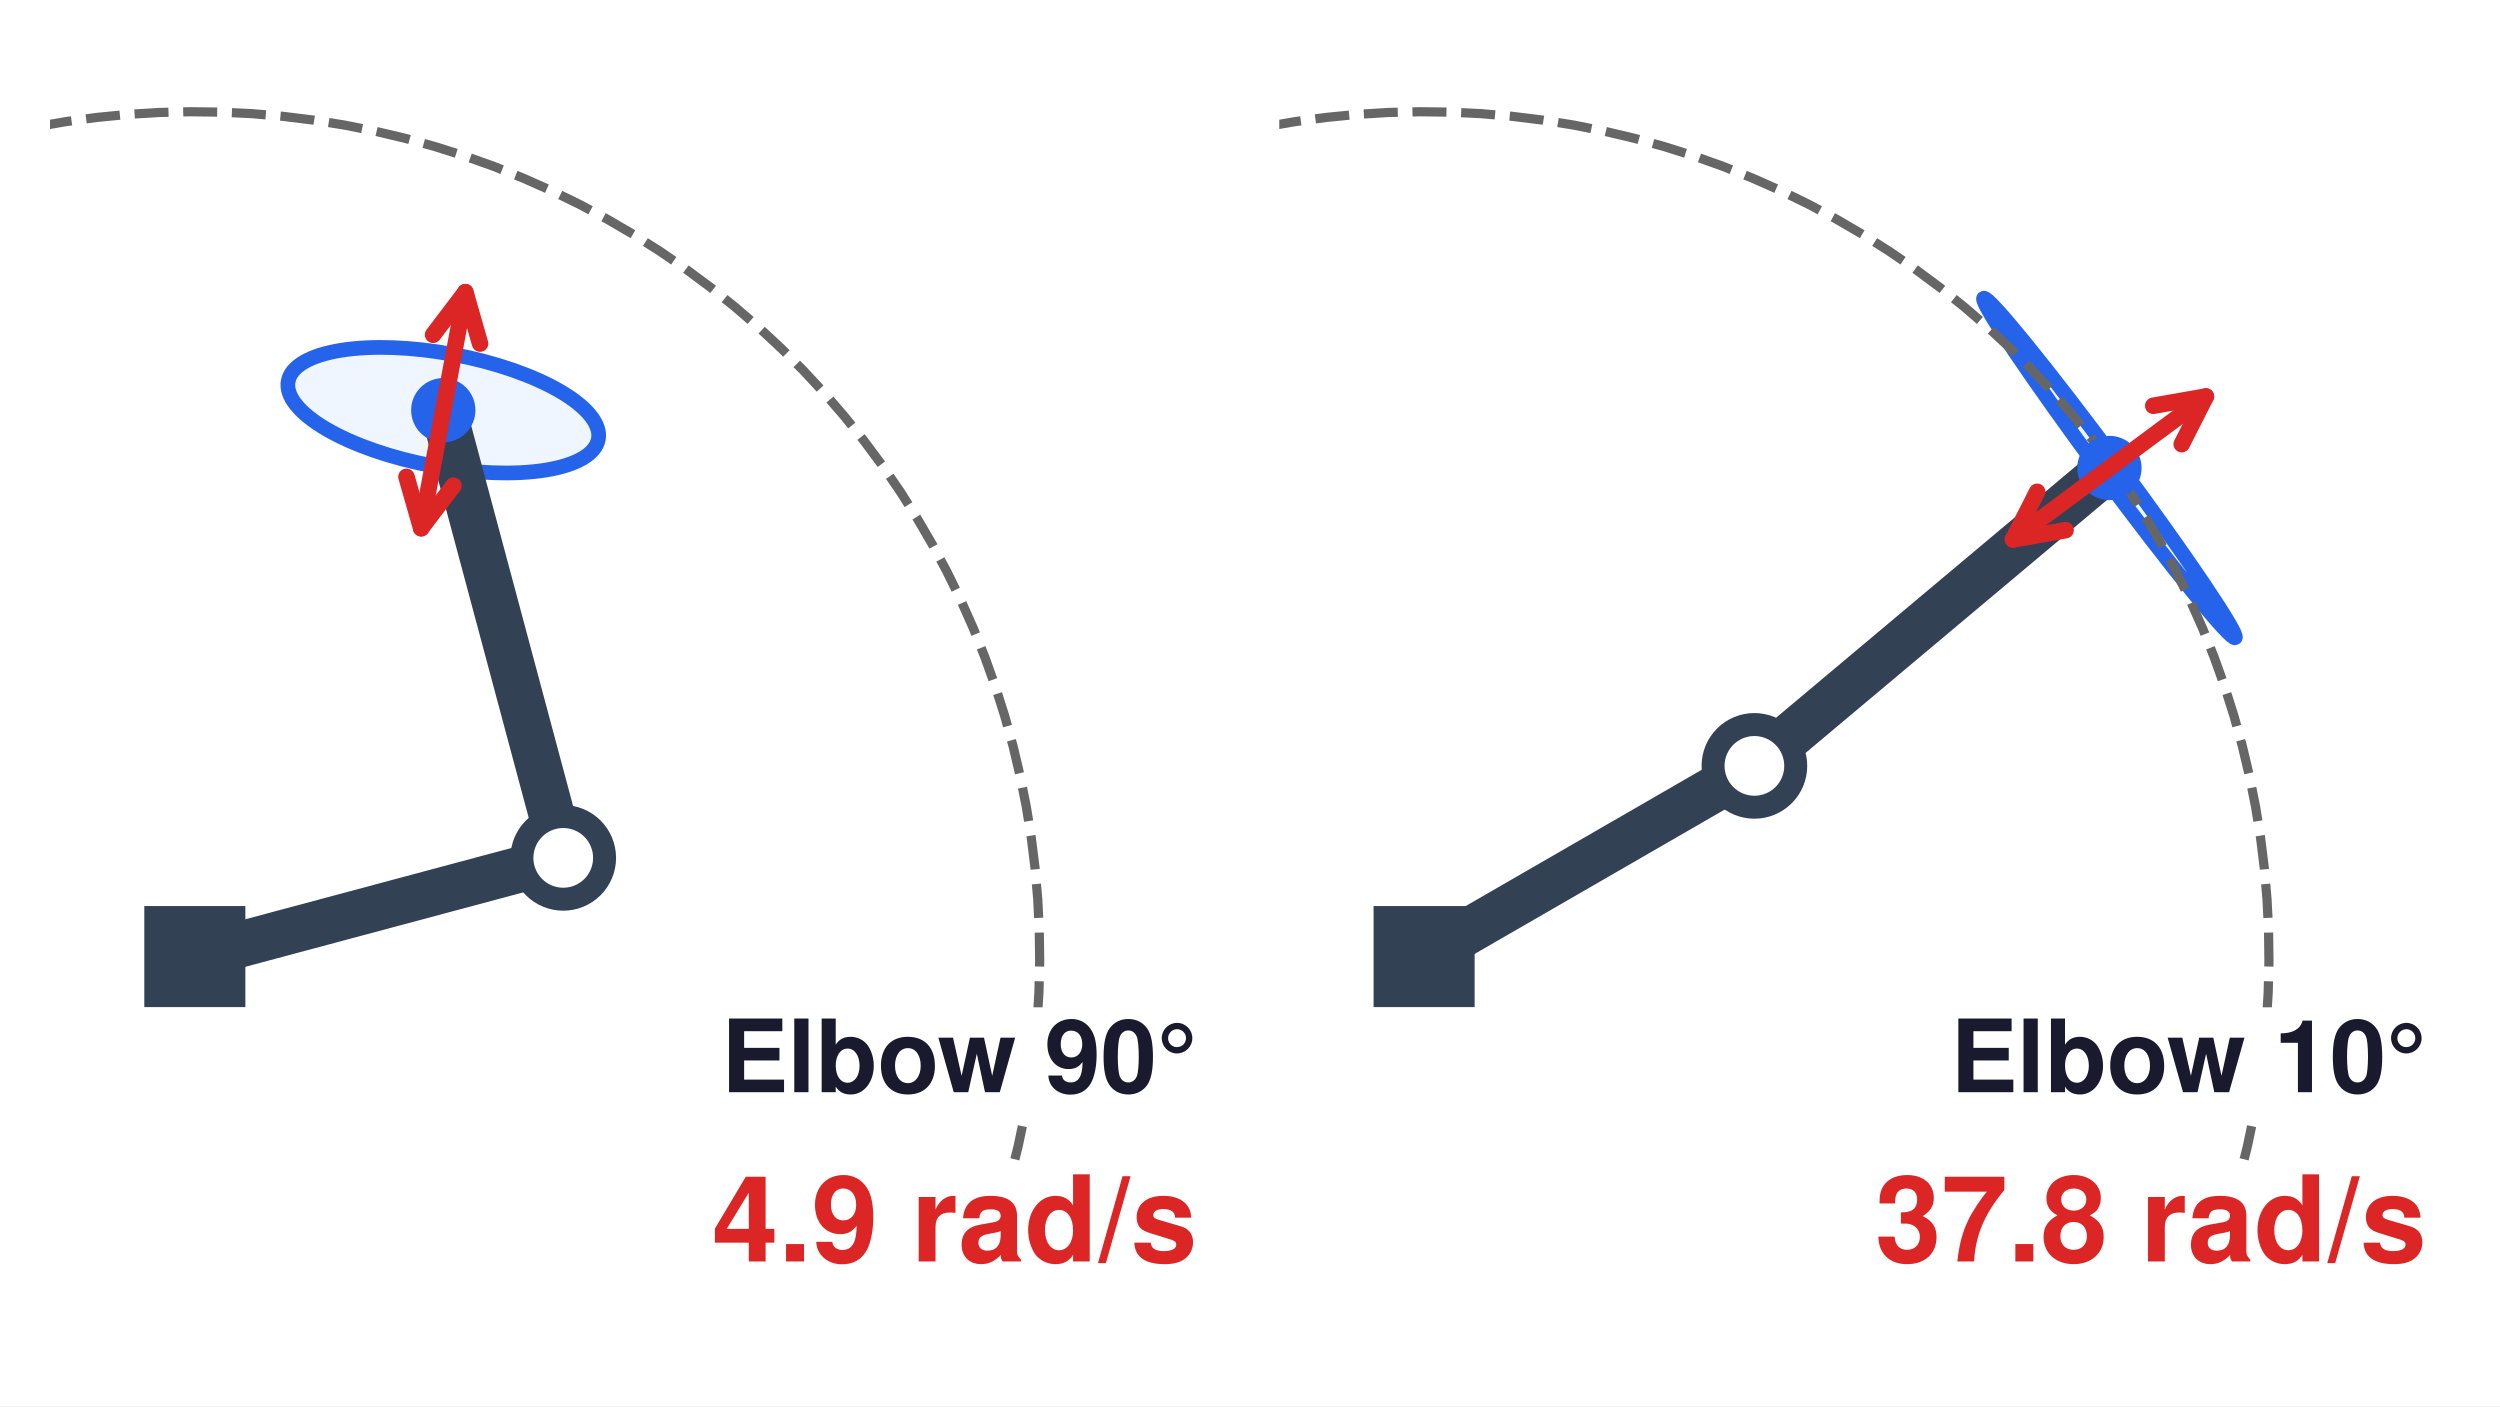
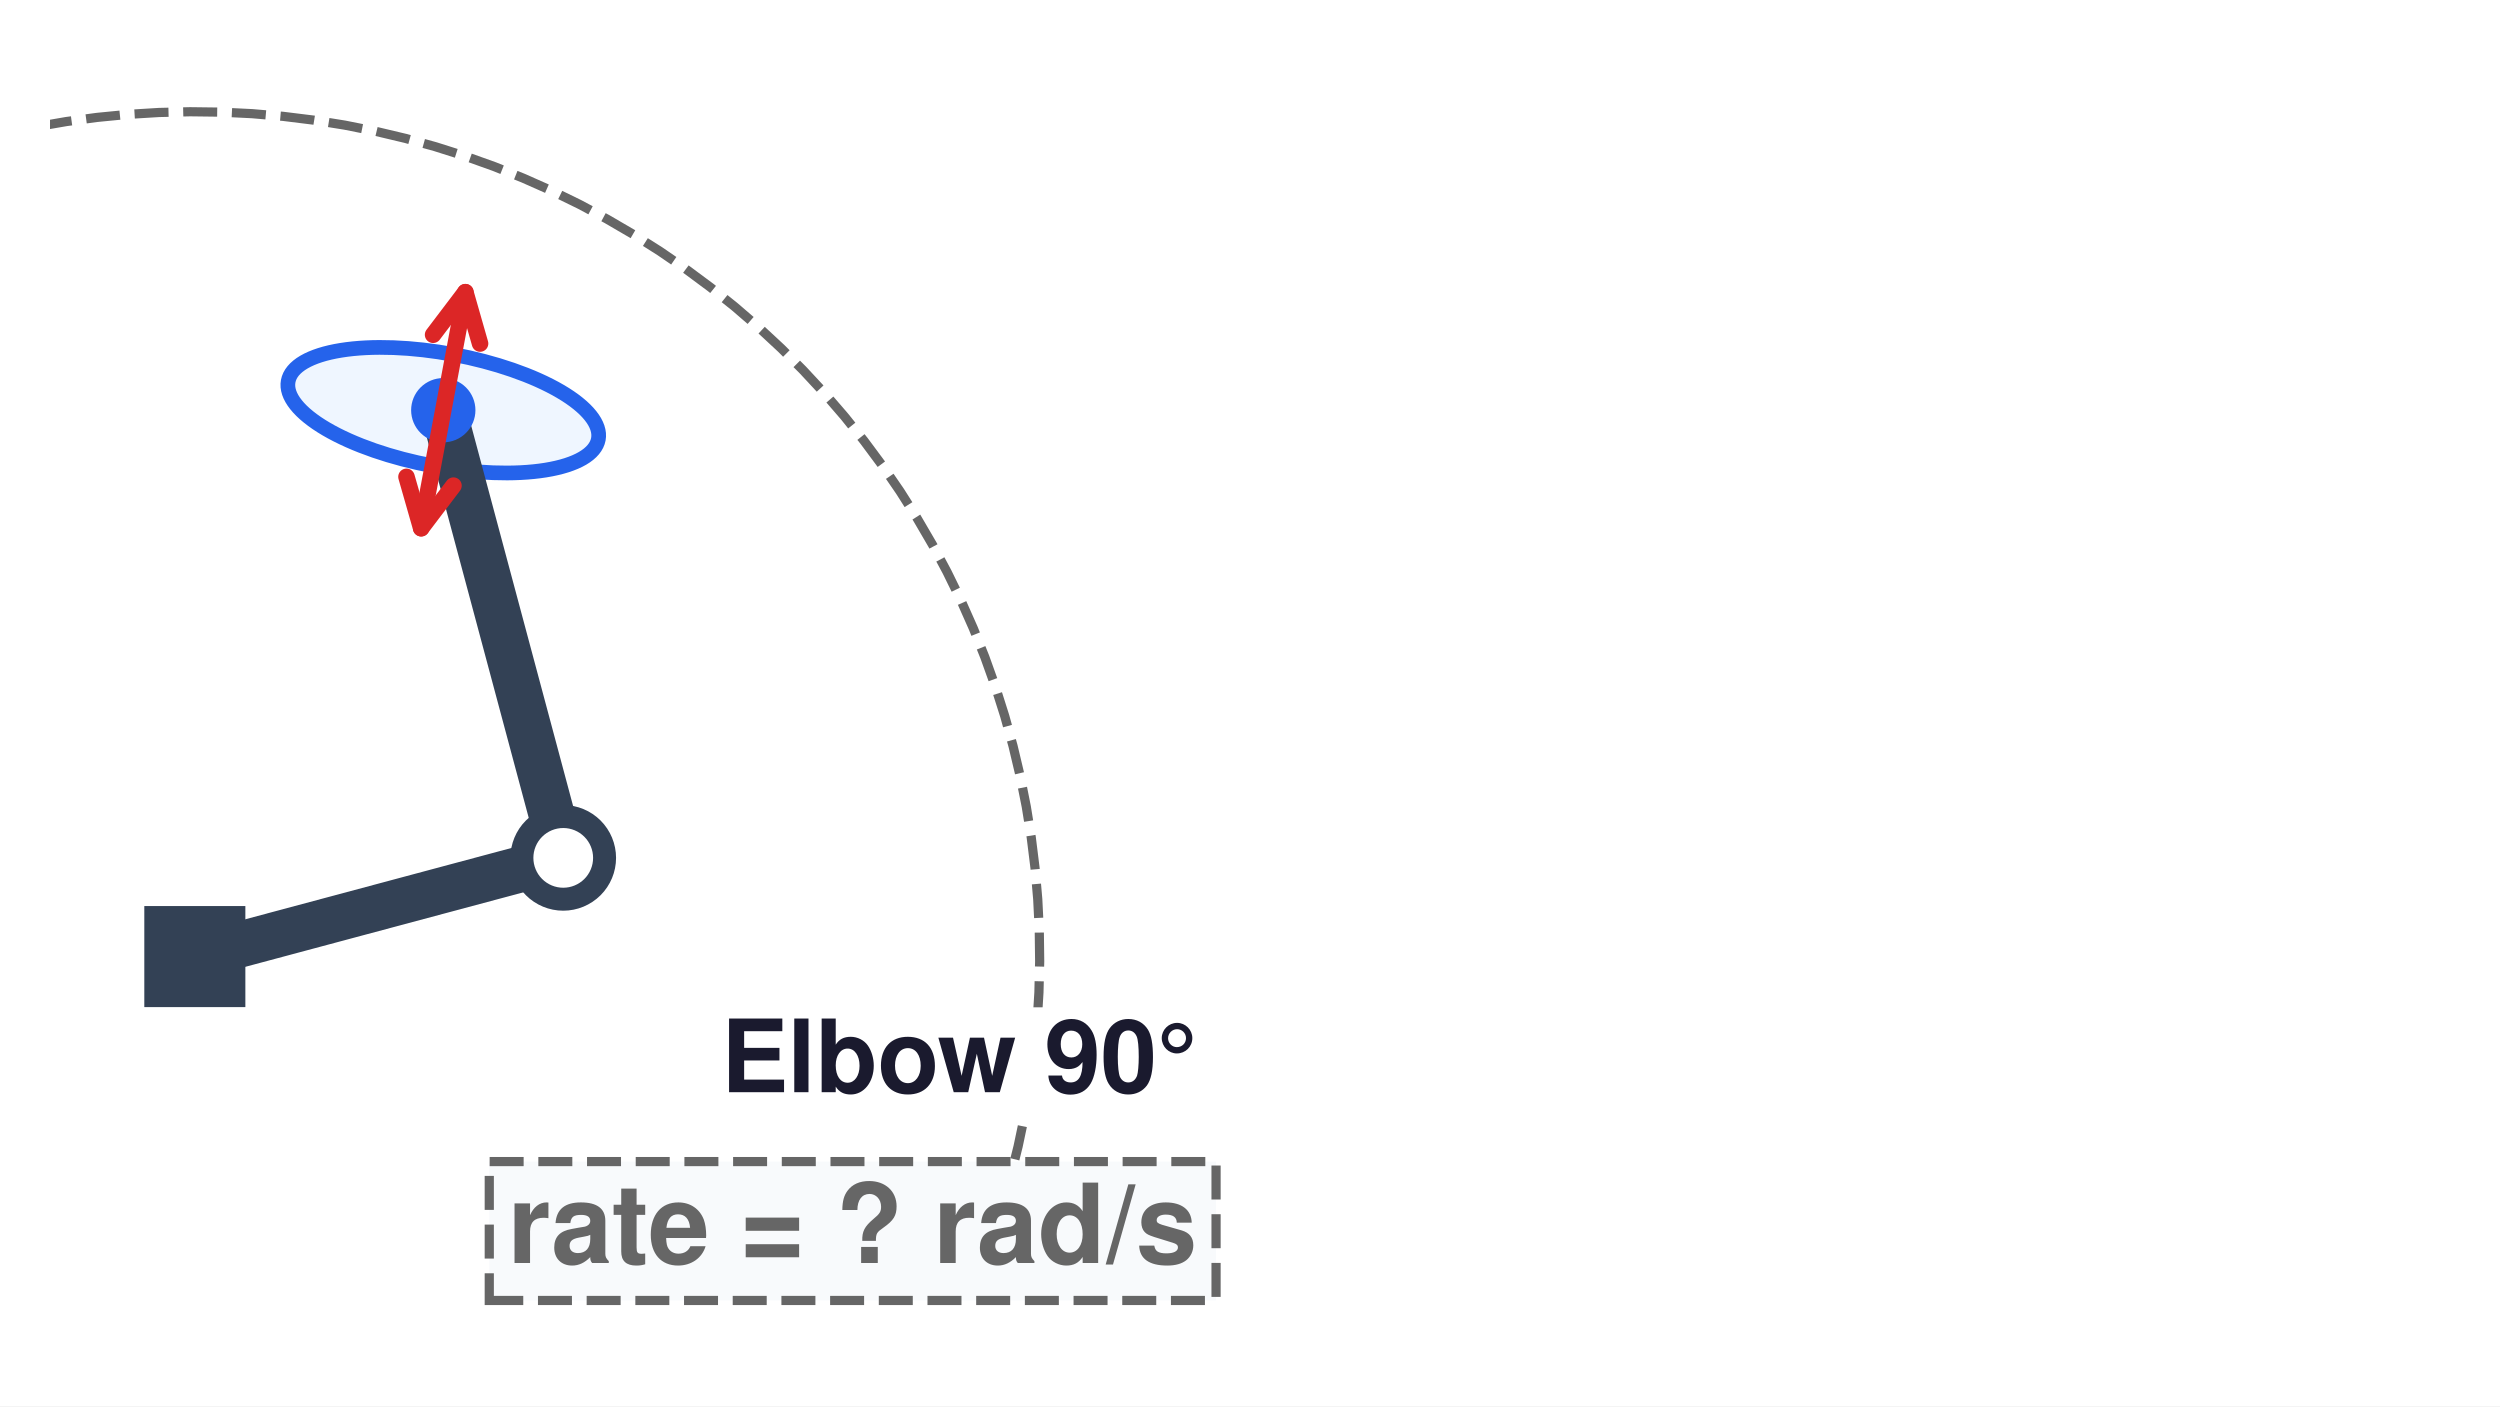
<svg xmlns="http://www.w3.org/2000/svg" xmlns:xlink="http://www.w3.org/1999/xlink" width="272.126pt" height="153.071pt" viewBox="0 0 272.126 153.071" version="1.1">
  <defs>
    <style type="text/css">*{stroke-linejoin: round; stroke-linecap: butt}</style>
  </defs>
  <g id="figure_1">
    <g id="patch_1">
      <path d="M 0 153.071  L 272.126 153.071  L 272.126 0  L 0 0  z " style="fill: #ffffff" />
    </g>
    <g id="axes_1">
      <g id="patch_2">
        <path d="M 5.443 143.537  L 132.877 143.537  L 132.877 9.534  L 5.443 9.534  z " style="fill: #ffffff" />
      </g>
      <g id="patch_3">
-         <path d="M 49.385 38.59  C 44.909 37.752 40.495 37.587 37.117 38.13  C 33.739 38.674 31.671 39.882 31.37 41.49  C 31.07 43.097 32.56 44.971 35.512 46.7  C 38.465 48.429 42.639 49.872 47.116 50.71  C 51.593 51.548 56.006 51.714 59.385 51.17  C 62.763 50.626 64.83 49.418 65.131 47.811  C 65.432 46.204 63.942 44.329 60.989 42.6  C 58.037 40.871 53.862 39.429 49.385 38.59  z " clip-path="url(#pd2d2dac39d)" style="fill: #eff6ff; stroke: #2563eb; stroke-width: 1.6; stroke-linejoin: miter" />
+         <path d="M 49.385 38.59  C 44.909 37.752 40.495 37.587 37.117 38.13  C 33.739 38.674 31.671 39.882 31.37 41.49  C 31.07 43.097 32.56 44.971 35.512 46.7  C 38.465 48.429 42.639 49.872 47.116 50.71  C 51.593 51.548 56.006 51.714 59.385 51.17  C 62.763 50.626 64.83 49.418 65.131 47.811  C 65.432 46.204 63.942 44.329 60.989 42.6  C 58.037 40.871 53.862 39.429 49.385 38.59  z " clip-path="url(#p90f35902b1)" style="fill: #eff6ff; stroke: #2563eb; stroke-width: 1.6; stroke-linejoin: miter" />
      </g>
      <g id="matplotlib.axis_1" />
      <g id="matplotlib.axis_2" />
      <g id="line2d_1">
-         <path d="M 109.063 131.301  L 110.004 128.051  L 110.824 124.769  L 111.522 121.458  L 112.099 118.124  L 112.552 114.771  L 112.882 111.404  L 113.088 108.027  L 113.169 104.644  L 113.126 101.261  L 112.959 97.882  L 112.667 94.511  L 112.251 91.153  L 111.713 87.813  L 111.051 84.495  L 110.269 81.203  L 109.365 77.943  L 108.342 74.718  L 107.202 71.532  L 105.945 68.391  L 104.573 65.298  L 103.088 62.258  L 101.493 59.274  L 99.788 56.351  L 97.978 53.493  L 96.064 50.703  L 94.048 47.986  L 91.933 45.345  L 89.723 42.783  L 87.421 40.304  L 85.028 37.911  L 82.549 35.609  L 79.987 33.399  L 77.346 31.284  L 74.629 29.268  L 71.839 27.354  L 68.981 25.544  L 66.058 23.839  L 63.074 22.244  L 60.034 20.759  L 56.941 19.387  L 53.8 18.13  L 50.614 16.99  L 47.389 15.967  L 44.129 15.063  L 40.837 14.281  L 37.519 13.619  L 34.179 13.081  L 30.821 12.665  L 27.45 12.373  L 24.071 12.206  L 20.688 12.163  L 17.305 12.244  L 13.928 12.45  L 10.561 12.78  L 7.208 13.233  L 3.874 13.81  L 0.563 14.508  L -1 14.899  " clip-path="url(#pd2d2dac39d)" style="fill: none; stroke-dasharray: 3.7,1.6; stroke-dashoffset: 0; stroke: #666666" />
+         <path d="M 109.063 131.301  L 110.004 128.051  L 110.824 124.769  L 111.522 121.458  L 112.099 118.124  L 112.552 114.771  L 112.882 111.404  L 113.088 108.027  L 113.169 104.644  L 113.126 101.261  L 112.959 97.882  L 112.667 94.511  L 112.251 91.153  L 111.713 87.813  L 111.051 84.495  L 110.269 81.203  L 109.365 77.943  L 108.342 74.718  L 107.202 71.532  L 105.945 68.391  L 104.573 65.298  L 103.088 62.258  L 101.493 59.274  L 99.788 56.351  L 97.978 53.493  L 96.064 50.703  L 94.048 47.986  L 91.933 45.345  L 89.723 42.783  L 87.421 40.304  L 85.028 37.911  L 82.549 35.609  L 79.987 33.399  L 77.346 31.284  L 74.629 29.268  L 71.839 27.354  L 68.981 25.544  L 66.058 23.839  L 63.074 22.244  L 60.034 20.759  L 56.941 19.387  L 53.8 18.13  L 50.614 16.99  L 47.389 15.967  L 44.129 15.063  L 40.837 14.281  L 37.519 13.619  L 34.179 13.081  L 30.821 12.665  L 27.45 12.373  L 24.071 12.206  L 20.688 12.163  L 17.305 12.244  L 13.928 12.45  L 10.561 12.78  L 7.208 13.233  L 3.874 13.81  L 0.563 14.508  L -1 14.899  " clip-path="url(#p90f35902b1)" style="fill: none; stroke-dasharray: 3.7,1.6; stroke-dashoffset: 0; stroke: #666666" />
      </g>
      <g id="line2d_2">
-         <path d="M 21.208 104.124  L 61.308 93.38  L 48.251 44.65  " clip-path="url(#pd2d2dac39d)" style="fill: none; stroke: #334155; stroke-width: 5; stroke-linecap: round" />
+         <path d="M 21.208 104.124  L 61.308 93.38  L 48.251 44.65  " clip-path="url(#p90f35902b1)" style="fill: none; stroke: #334155; stroke-width: 5; stroke-linecap: round" />
      </g>
      <g id="line2d_3">
        <defs>
-           <path id="m33554cd2a6" d="M -5 5  L 5 5  L 5 -5  L -5 -5  z " style="stroke: #334155; stroke-linejoin: miter" />
+           <path id="mfb93900af7" d="M -5 5  L 5 5  L 5 -5  L -5 -5  z " style="stroke: #334155; stroke-linejoin: miter" />
        </defs>
-         <g clip-path="url(#pd2d2dac39d)">
-           <use xlink:href="#m33554cd2a6" x="21.208" y="104.124" style="fill: #334155; stroke: #334155; stroke-linejoin: miter" />
+         <g clip-path="url(#p90f35902b1)">
+           <use xlink:href="#mfb93900af7" x="21.208" y="104.124" style="fill: #334155; stroke: #334155; stroke-linejoin: miter" />
        </g>
      </g>
      <g id="line2d_4">
        <defs>
-           <path id="m6c8ea6543f" d="M 0 4.5  C 1.193 4.5 2.338 4.026 3.182 3.182  C 4.026 2.338 4.5 1.193 4.5 0  C 4.5 -1.193 4.026 -2.338 3.182 -3.182  C 2.338 -4.026 1.193 -4.5 0 -4.5  C -1.193 -4.5 -2.338 -4.026 -3.182 -3.182  C -4.026 -2.338 -4.5 -1.193 -4.5 0  C -4.5 1.193 -4.026 2.338 -3.182 3.182  C -2.338 4.026 -1.193 4.5 0 4.5  z " style="stroke: #334155; stroke-width: 2.5" />
+           <path id="m57e4646218" d="M 0 4.5  C 1.193 4.5 2.338 4.026 3.182 3.182  C 4.026 2.338 4.5 1.193 4.5 0  C 4.5 -1.193 4.026 -2.338 3.182 -3.182  C 2.338 -4.026 1.193 -4.5 0 -4.5  C -1.193 -4.5 -2.338 -4.026 -3.182 -3.182  C -4.026 -2.338 -4.5 -1.193 -4.5 0  C -4.5 1.193 -4.026 2.338 -3.182 3.182  C -2.338 4.026 -1.193 4.5 0 4.5  z " style="stroke: #334155; stroke-width: 2.5" />
        </defs>
-         <g clip-path="url(#pd2d2dac39d)">
-           <use xlink:href="#m6c8ea6543f" x="61.308" y="93.38" style="fill: #ffffff; stroke: #334155; stroke-width: 2.5" />
+         <g clip-path="url(#p90f35902b1)">
+           <use xlink:href="#m57e4646218" x="61.308" y="93.38" style="fill: #ffffff; stroke: #334155; stroke-width: 2.5" />
        </g>
      </g>
      <g id="line2d_5">
        <defs>
-           <path id="m6924dade3b" d="M 0 3  C 0.796 3 1.559 2.684 2.121 2.121  C 2.684 1.559 3 0.796 3 0  C 3 -0.796 2.684 -1.559 2.121 -2.121  C 1.559 -2.684 0.796 -3 0 -3  C -0.796 -3 -1.559 -2.684 -2.121 -2.121  C -2.684 -1.559 -3 -0.796 -3 0  C -3 0.796 -2.684 1.559 -2.121 2.121  C -1.559 2.684 -0.796 3 0 3  z " style="stroke: #2563eb" />
+           <path id="mfea041bf19" d="M 0 3  C 0.796 3 1.559 2.684 2.121 2.121  C 2.684 1.559 3 0.796 3 0  C 3 -0.796 2.684 -1.559 2.121 -2.121  C 1.559 -2.684 0.796 -3 0 -3  C -0.796 -3 -1.559 -2.684 -2.121 -2.121  C -2.684 -1.559 -3 -0.796 -3 0  C -3 0.796 -2.684 1.559 -2.121 2.121  C -1.559 2.684 -0.796 3 0 3  z " style="stroke: #2563eb" />
        </defs>
-         <g clip-path="url(#pd2d2dac39d)">
-           <use xlink:href="#m6924dade3b" x="48.251" y="44.65" style="fill: #2563eb; stroke: #2563eb" />
+         <g clip-path="url(#p90f35902b1)">
+           <use xlink:href="#mfea041bf19" x="48.251" y="44.65" style="fill: #2563eb; stroke: #2563eb" />
        </g>
      </g>
      <g id="patch_4">
        <path d="M 45.846 57.496  Q 48.251 44.651 50.656 31.805  " style="fill: none; stroke: #dc2626; stroke-width: 1.8; stroke-linecap: round" />
        <path d="M 49.358 52.863  L 45.846 57.496  L 44.247 51.906  " style="fill: none; stroke: #dc2626; stroke-width: 1.8; stroke-linecap: round" />
        <path d="M 47.143 36.438  L 50.656 31.805  L 52.254 37.395  " style="fill: none; stroke: #dc2626; stroke-width: 1.8; stroke-linecap: round" />
      </g>
      <g id="text_1">
        <g id="patch_5">
          <path d="M 77.264 121.747  L 131.318 121.747  L 131.318 109.647  L 77.264 109.647  z " style="fill: #ffffff" />
        </g>
        <text style="font-weight: 700; font-size: 11px; font-family: 'Helvetica', 'Arial', 'DejaVu Sans', sans-serif; text-anchor: end; fill: #1a1a2e" x="130.328" y="118.887" transform="rotate(-0 130.3284 118.8874)">Elbow 90°</text>
      </g>
      <g id="text_2">
        <g id="patch_6">
-           <path d="M 76.537 140.557  L 131.368 140.557  L 131.368 126.518  L 76.537 126.518  z " style="fill: #ffffff" />
+           <path d="M 53.257 141.557  L 132.368 141.557  L 132.368 126.438  L 53.257 126.438  z " style="fill: #f8fafc; stroke-dasharray: 3.7,1.6; stroke-dashoffset: 0; stroke: #666666; stroke-linejoin: miter" />
        </g>
-         <text style="font-weight: 700; font-size: 13px; font-family: 'Helvetica', 'Arial', 'DejaVu Sans', sans-serif; text-anchor: end; fill: #dc2626" x="130.328" y="137.308" transform="rotate(-0 130.3284 137.308)">4.9 rad/s</text>
+         <text style="font-weight: 700; font-size: 12px; font-family: 'Helvetica', 'Arial', 'DejaVu Sans', sans-serif; text-anchor: end; fill: #666666" x="130.328" y="137.478" transform="rotate(-0 130.3284 137.478)">rate = ? rad/s</text>
      </g>
    </g>
    <g id="axes_2">
      <g id="patch_7">
        <path d="M 139.249 143.537  L 266.683 143.537  L 266.683 9.534  L 139.249 9.534  z " style="fill: #ffffff" />
      </g>
      <g id="patch_8">
-         <path d="M 230.439 50.327  C 226.808 45.427 223.238 40.791 220.516 37.441  C 217.794 34.091 216.141 32.3 215.922 32.462  C 215.703 32.624 216.935 34.727 219.348 38.307  C 221.76 41.886 225.156 46.651 228.786 51.552  C 232.417 56.452 235.987 61.088 238.709 64.438  C 241.431 67.788 243.084 69.579 243.303 69.417  C 243.522 69.255 242.289 67.152 239.877 63.572  C 237.465 59.992 234.069 55.228 230.439 50.327  z " clip-path="url(#pe2fb7f7ace)" style="fill: #eff6ff; stroke: #2563eb; stroke-width: 1.6; stroke-linejoin: miter" />
+         <path d="M 230.439 50.327  C 226.808 45.427 223.238 40.791 220.516 37.441  C 217.794 34.091 216.141 32.3 215.922 32.462  C 215.703 32.624 216.935 34.727 219.348 38.307  C 221.76 41.886 225.156 46.651 228.786 51.552  C 232.417 56.452 235.987 61.088 238.709 64.438  C 241.431 67.788 243.084 69.579 243.303 69.417  C 243.522 69.255 242.289 67.152 239.877 63.572  C 237.465 59.992 234.069 55.228 230.439 50.327  L 230.439 50.327  z " clip-path="url(#p23ca2e2a8c)" style="fill: none; opacity: 0" />
      </g>
      <g id="matplotlib.axis_3" />
      <g id="matplotlib.axis_4" />
      <g id="line2d_6">
-         <path d="M 242.87 131.301  L 243.81 128.051  L 244.63 124.769  L 245.329 121.458  L 245.905 118.124  L 246.359 114.771  L 246.689 111.404  L 246.894 108.027  L 246.976 104.644  L 246.933 101.261  L 246.765 97.882  L 246.473 94.511  L 246.058 91.153  L 245.519 87.813  L 244.858 84.495  L 244.075 81.203  L 243.171 77.943  L 242.149 74.718  L 241.008 71.532  L 239.751 68.391  L 238.379 65.298  L 236.894 62.258  L 235.299 59.274  L 233.595 56.351  L 231.784 53.493  L 229.87 50.703  L 227.854 47.986  L 225.74 45.345  L 223.53 42.783  L 221.227 40.304  L 218.834 37.911  L 216.356 35.609  L 213.794 33.399  L 211.152 31.284  L 208.435 29.268  L 205.645 27.354  L 202.787 25.544  L 199.864 23.839  L 196.88 22.244  L 193.84 20.759  L 190.747 19.387  L 187.606 18.13  L 184.421 16.99  L 181.196 15.967  L 177.935 15.063  L 174.643 14.281  L 171.325 13.619  L 167.985 13.081  L 164.627 12.665  L 161.256 12.373  L 157.877 12.206  L 154.494 12.163  L 151.111 12.244  L 147.734 12.45  L 144.367 12.78  L 141.014 13.233  L 137.68 13.81  L 134.37 14.508  L 131.087 15.328  L 127.837 16.269  " clip-path="url(#pe2fb7f7ace)" style="fill: none; stroke-dasharray: 3.7,1.6; stroke-dashoffset: 0; stroke: #666666" />
+         <path d="M 242.87 131.301  L 243.81 128.051  L 244.63 124.769  L 245.329 121.458  L 245.905 118.124  L 246.359 114.771  L 246.689 111.404  L 246.894 108.027  L 246.976 104.644  L 246.933 101.261  L 246.765 97.882  L 246.473 94.511  L 246.058 91.153  L 245.519 87.813  L 244.858 84.495  L 244.075 81.203  L 243.171 77.943  L 242.149 74.718  L 241.008 71.532  L 239.751 68.391  L 238.379 65.298  L 236.894 62.258  L 235.299 59.274  L 233.595 56.351  L 231.784 53.493  L 229.87 50.703  L 227.854 47.986  L 225.74 45.345  L 223.53 42.783  L 221.227 40.304  L 218.834 37.911  L 216.356 35.609  L 213.794 33.399  L 211.152 31.284  L 208.435 29.268  L 205.645 27.354  L 202.787 25.544  L 199.864 23.839  L 196.88 22.244  L 193.84 20.759  L 190.747 19.387  L 187.606 18.13  L 184.421 16.99  L 181.196 15.967  L 177.935 15.063  L 174.643 14.281  L 171.325 13.619  L 167.985 13.081  L 164.627 12.665  L 161.256 12.373  L 157.877 12.206  L 154.494 12.163  L 151.111 12.244  L 147.734 12.45  L 144.367 12.78  L 141.014 13.233  L 137.68 13.81  L 134.37 14.508  L 131.087 15.328  L 127.837 16.269  " clip-path="url(#p23ca2e2a8c)" style="fill: none; stroke-dasharray: 3.7,1.6; stroke-dashoffset: 0; stroke: #666666; stroke-opacity: 0" />
      </g>
      <g id="line2d_7">
-         <path d="M 155.014 104.124  L 190.967 83.367  L 229.612 50.939  " clip-path="url(#pe2fb7f7ace)" style="fill: none; stroke: #334155; stroke-width: 5; stroke-linecap: round" />
+         <path d="M 155.014 104.124  L 190.967 83.367  L 229.612 50.939  " clip-path="url(#p23ca2e2a8c)" style="fill: none; stroke: #334155; stroke-opacity: 0; stroke-width: 5; stroke-linecap: round" />
      </g>
      <g id="line2d_8">
-         <g clip-path="url(#pe2fb7f7ace)">
-           <use xlink:href="#m33554cd2a6" x="155.014" y="104.124" style="fill: #334155; stroke: #334155; stroke-linejoin: miter" />
+         <defs>
+           <path id="m86493dcda5" d="M -5 5  L 5 5  L 5 -5  L -5 -5  z " style="stroke: #334155; stroke-opacity: 0; stroke-linejoin: miter" />
+         </defs>
+         <g clip-path="url(#p23ca2e2a8c)">
+           <use xlink:href="#m86493dcda5" x="155.014" y="104.124" style="fill: #334155; fill-opacity: 0; stroke: #334155; stroke-opacity: 0; stroke-linejoin: miter" />
        </g>
      </g>
      <g id="line2d_9">
-         <g clip-path="url(#pe2fb7f7ace)">
-           <use xlink:href="#m6c8ea6543f" x="190.967" y="83.367" style="fill: #ffffff; stroke: #334155; stroke-width: 2.5" />
+         <defs>
+           <path id="m15da98d72c" d="M 0 4.5  C 1.193 4.5 2.338 4.026 3.182 3.182  C 4.026 2.338 4.5 1.193 4.5 0  C 4.5 -1.193 4.026 -2.338 3.182 -3.182  C 2.338 -4.026 1.193 -4.5 0 -4.5  C -1.193 -4.5 -2.338 -4.026 -3.182 -3.182  C -4.026 -2.338 -4.5 -1.193 -4.5 0  C -4.5 1.193 -4.026 2.338 -3.182 3.182  C -2.338 4.026 -1.193 4.5 0 4.5  z " style="stroke: #334155; stroke-opacity: 0; stroke-width: 2.5" />
+         </defs>
+         <g clip-path="url(#p23ca2e2a8c)">
+           <use xlink:href="#m15da98d72c" x="190.967" y="83.367" style="fill: #ffffff; fill-opacity: 0; stroke: #334155; stroke-opacity: 0; stroke-width: 2.5" />
        </g>
      </g>
      <g id="line2d_10">
-         <g clip-path="url(#pe2fb7f7ace)">
-           <use xlink:href="#m6924dade3b" x="229.612" y="50.939" style="fill: #2563eb; stroke: #2563eb" />
+         <defs>
+           <path id="mba1420f45b" d="M 0 3  C 0.796 3 1.559 2.684 2.121 2.121  C 2.684 1.559 3 0.796 3 0  C 3 -0.796 2.684 -1.559 2.121 -2.121  C 1.559 -2.684 0.796 -3 0 -3  C -0.796 -3 -1.559 -2.684 -2.121 -2.121  C -2.684 -1.559 -3 -0.796 -3 0  C -3 0.796 -2.684 1.559 -2.121 2.121  C -1.559 2.684 -0.796 3 0 3  z " style="stroke: #2563eb; stroke-opacity: 0" />
+         </defs>
+         <g clip-path="url(#p23ca2e2a8c)">
+           <use xlink:href="#mba1420f45b" x="229.612" y="50.939" style="fill: #2563eb; fill-opacity: 0; stroke: #2563eb; stroke-opacity: 0" />
        </g>
      </g>
      <g id="patch_9">
-         <path d="M 219.112 58.72  Q 229.612 50.94 240.113 43.16  " style="fill: none; stroke: #dc2626; stroke-width: 1.8; stroke-linecap: round" />
-         <path d="M 224.838 57.713  L 219.112 58.72  L 221.742 53.535  " style="fill: none; stroke: #dc2626; stroke-width: 1.8; stroke-linecap: round" />
-         <path d="M 234.387 44.166  L 240.113 43.16  L 237.482 48.344  " style="fill: none; stroke: #dc2626; stroke-width: 1.8; stroke-linecap: round" />
+         <path d="M 219.112 58.72  Q 229.612 50.94 240.113 43.16  " style="fill: none; opacity: 0" />
+         <path d="M 224.838 57.713  L 219.112 58.72  L 221.742 53.535  " style="fill: none; opacity: 0" />
+         <path d="M 234.387 44.166  L 240.113 43.16  L 237.482 48.344  " style="fill: none; opacity: 0" />
      </g>
      <g id="text_3">
        <g id="patch_10">
-           <path d="M 211.07 121.747  L 265.125 121.747  L 265.125 109.647  L 211.07 109.647  z " style="fill: #ffffff" />
+           <path d="M 211.07 121.747  L 265.125 121.747  L 265.125 109.647  L 211.07 109.647  L 211.07 121.747  z " style="fill: none; opacity: 0" />
        </g>
-         <text style="font-weight: 700; font-size: 11px; font-family: 'Helvetica', 'Arial', 'DejaVu Sans', sans-serif; text-anchor: end; fill: #1a1a2e" x="264.135" y="118.887" transform="rotate(-0 264.1348 118.8874)">Elbow 10°</text>
+         <text style="font-weight: 700; font-size: 11px; font-family: 'Helvetica', 'Arial', 'DejaVu Sans', sans-serif; text-anchor: end; fill: #1a1a2e; opacity: 0" x="264.135" y="118.887" transform="rotate(-0 264.1348 118.8874)">Elbow 10°</text>
      </g>
      <g id="text_4">
        <g id="patch_11">
-           <path d="M 203.114 140.557  L 265.175 140.557  L 265.175 126.518  L 203.114 126.518  z " style="fill: #ffffff" />
+           <path d="M 203.114 140.557  L 265.175 140.557  L 265.175 126.518  L 203.114 126.518  L 203.114 140.557  z " style="fill: none; opacity: 0" />
        </g>
-         <text style="font-weight: 700; font-size: 13px; font-family: 'Helvetica', 'Arial', 'DejaVu Sans', sans-serif; text-anchor: end; fill: #dc2626" x="264.135" y="137.308" transform="rotate(-0 264.1348 137.308)">37.8 rad/s</text>
+         <text style="font-weight: 700; font-size: 13px; font-family: 'Helvetica', 'Arial', 'DejaVu Sans', sans-serif; text-anchor: end; fill: #dc2626; opacity: 0" x="264.135" y="137.308" transform="rotate(-0 264.1348 137.308)">37.8 rad/s</text>
      </g>
    </g>
  </g>
  <defs>
-     <clipPath id="pd2d2dac39d">
+     <clipPath id="p90f35902b1">
      <rect x="5.443" y="9.534" width="127.435" height="134.003" />
    </clipPath>
-     <clipPath id="pe2fb7f7ace">
+     <clipPath id="p23ca2e2a8c">
      <rect x="139.249" y="9.534" width="127.435" height="134.003" />
    </clipPath>
  </defs>
</svg>
